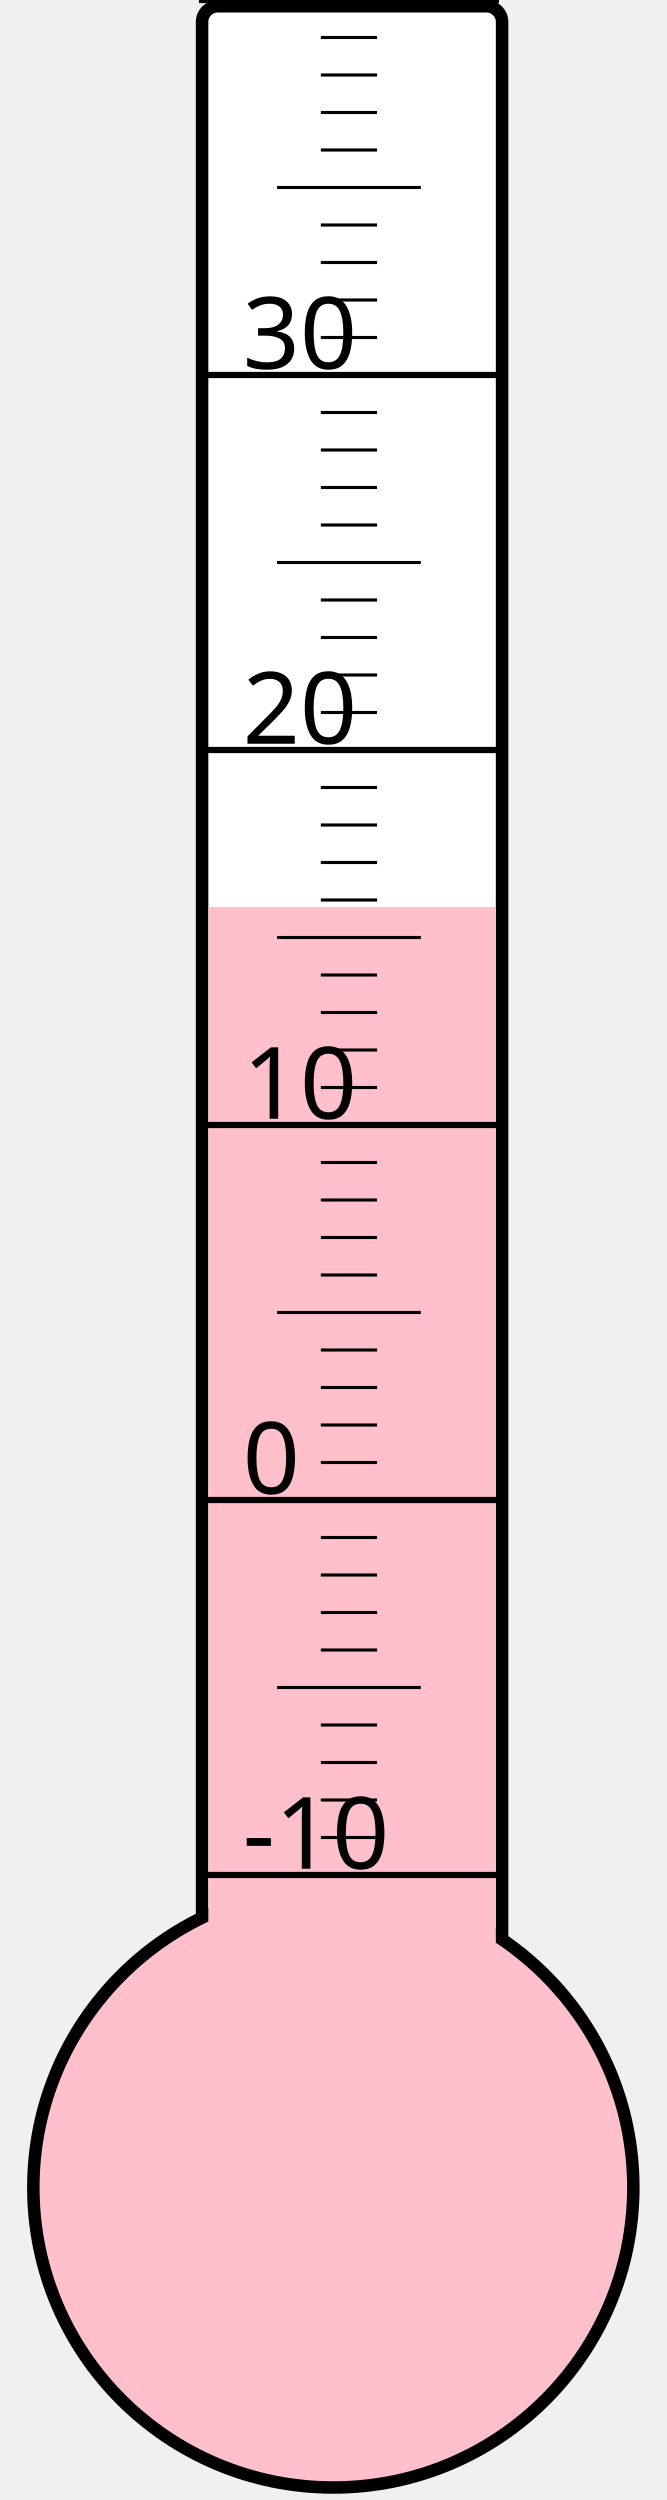
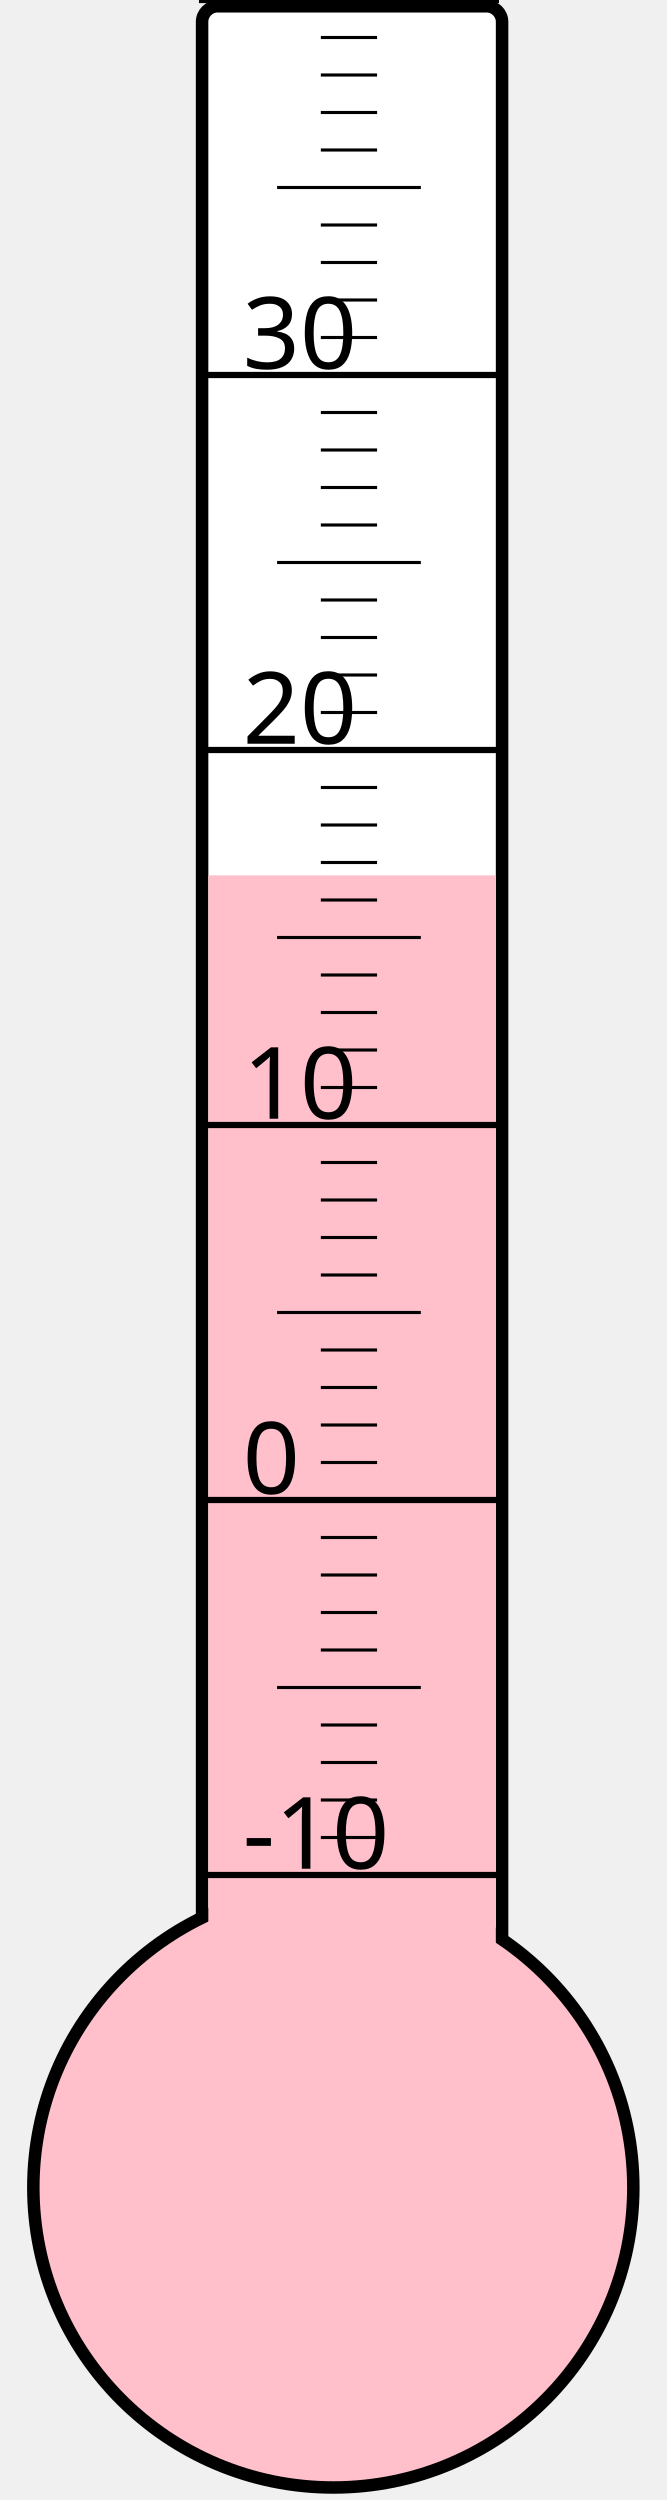
<svg xmlns="http://www.w3.org/2000/svg" width="40px" height="150px" viewBox="0 0 200 800">
  <rect width="200" height="800" x="0" y="0" style="fill: #ffffeb; fill-opacity: 0;" />
  <rect width="96" height="680" x="58" y="2" rx="5" ry="5" style="fill: white; fill-opacity: 1; stroke: black; stroke-width: 4;" />
  <circle cx="100" cy="700" r="96" style="fill: pink; stroke: black; stroke-width: 4;" />
-   <rect width="92" height="409.75" x="60" y="290.25" style="fill: pink; fill-opacity: 1; stroke-width: 0;" />
+   <rect width="92" height="419.875" x="60" y="280.125" style="fill: pink; fill-opacity: 1; stroke-width: 0;" />
  <text x="71" y="598" style="font-family: sans-serif; font-size: 24pt;">-10</text>
  <text x="71" y="478" style="font-family: sans-serif; font-size: 24pt;">0</text>
  <text x="71" y="358" style="font-family: sans-serif; font-size: 24pt;">10</text>
  <text x="71" y="238" style="font-family: sans-serif; font-size: 24pt;">20</text>
  <text x="71" y="118" style="font-family: sans-serif; font-size: 24pt;">30</text>
  <g style="stroke: black;">
    <line x1="57" y1="600" x2="153" y2="600" style="stroke-width: 2;" />
    <line x1="96" y1="588" x2="114" y2="588" style="stroke-width: 1;" />
    <line x1="96" y1="576" x2="114" y2="576" style="stroke-width: 1;" />
    <line x1="96" y1="564" x2="114" y2="564" style="stroke-width: 1;" />
    <line x1="96" y1="552" x2="114" y2="552" style="stroke-width: 1;" />
    <line x1="82" y1="540" x2="128" y2="540" style="stroke-width: 1;" />
    <line x1="96" y1="528" x2="114" y2="528" style="stroke-width: 1;" />
    <line x1="96" y1="516" x2="114" y2="516" style="stroke-width: 1;" />
    <line x1="96" y1="504" x2="114" y2="504" style="stroke-width: 1;" />
    <line x1="96" y1="492" x2="114" y2="492" style="stroke-width: 1;" />
    <line x1="57" y1="480" x2="153" y2="480" style="stroke-width: 2;" />
    <line x1="96" y1="468" x2="114" y2="468" style="stroke-width: 1;" />
    <line x1="96" y1="456" x2="114" y2="456" style="stroke-width: 1;" />
    <line x1="96" y1="444" x2="114" y2="444" style="stroke-width: 1;" />
    <line x1="96" y1="432" x2="114" y2="432" style="stroke-width: 1;" />
    <line x1="82" y1="420" x2="128" y2="420" style="stroke-width: 1;" />
    <line x1="96" y1="408" x2="114" y2="408" style="stroke-width: 1;" />
    <line x1="96" y1="396" x2="114" y2="396" style="stroke-width: 1;" />
    <line x1="96" y1="384" x2="114" y2="384" style="stroke-width: 1;" />
    <line x1="96" y1="372" x2="114" y2="372" style="stroke-width: 1;" />
    <line x1="57" y1="360" x2="153" y2="360" style="stroke-width: 2;" />
    <line x1="96" y1="348" x2="114" y2="348" style="stroke-width: 1;" />
    <line x1="96" y1="336" x2="114" y2="336" style="stroke-width: 1;" />
    <line x1="96" y1="324" x2="114" y2="324" style="stroke-width: 1;" />
    <line x1="96" y1="312" x2="114" y2="312" style="stroke-width: 1;" />
    <line x1="82" y1="300" x2="128" y2="300" style="stroke-width: 1;" />
    <line x1="96" y1="288" x2="114" y2="288" style="stroke-width: 1;" />
    <line x1="96" y1="276" x2="114" y2="276" style="stroke-width: 1;" />
    <line x1="96" y1="264" x2="114" y2="264" style="stroke-width: 1;" />
    <line x1="96" y1="252" x2="114" y2="252" style="stroke-width: 1;" />
    <line x1="57" y1="240" x2="153" y2="240" style="stroke-width: 2;" />
    <line x1="96" y1="228" x2="114" y2="228" style="stroke-width: 1;" />
    <line x1="96" y1="216" x2="114" y2="216" style="stroke-width: 1;" />
    <line x1="96" y1="204" x2="114" y2="204" style="stroke-width: 1;" />
    <line x1="96" y1="192" x2="114" y2="192" style="stroke-width: 1;" />
    <line x1="82" y1="180" x2="128" y2="180" style="stroke-width: 1;" />
    <line x1="96" y1="168" x2="114" y2="168" style="stroke-width: 1;" />
    <line x1="96" y1="156" x2="114" y2="156" style="stroke-width: 1;" />
    <line x1="96" y1="144" x2="114" y2="144" style="stroke-width: 1;" />
    <line x1="96" y1="132" x2="114" y2="132" style="stroke-width: 1;" />
    <line x1="57" y1="120" x2="153" y2="120" style="stroke-width: 2;" />
    <line x1="96" y1="108" x2="114" y2="108" style="stroke-width: 1;" />
    <line x1="96" y1="96" x2="114" y2="96" style="stroke-width: 1;" />
    <line x1="96" y1="84" x2="114" y2="84" style="stroke-width: 1;" />
    <line x1="96" y1="72" x2="114" y2="72" style="stroke-width: 1;" />
    <line x1="82" y1="60" x2="128" y2="60" style="stroke-width: 1;" />
    <line x1="96" y1="48" x2="114" y2="48" style="stroke-width: 1;" />
    <line x1="96" y1="36" x2="114" y2="36" style="stroke-width: 1;" />
    <line x1="96" y1="24" x2="114" y2="24" style="stroke-width: 1;" />
    <line x1="96" y1="12" x2="114" y2="12" style="stroke-width: 1;" />
    <line x1="57" y1="0" x2="153" y2="0" style="stroke-width: 2;" />
  </g>
</svg>
